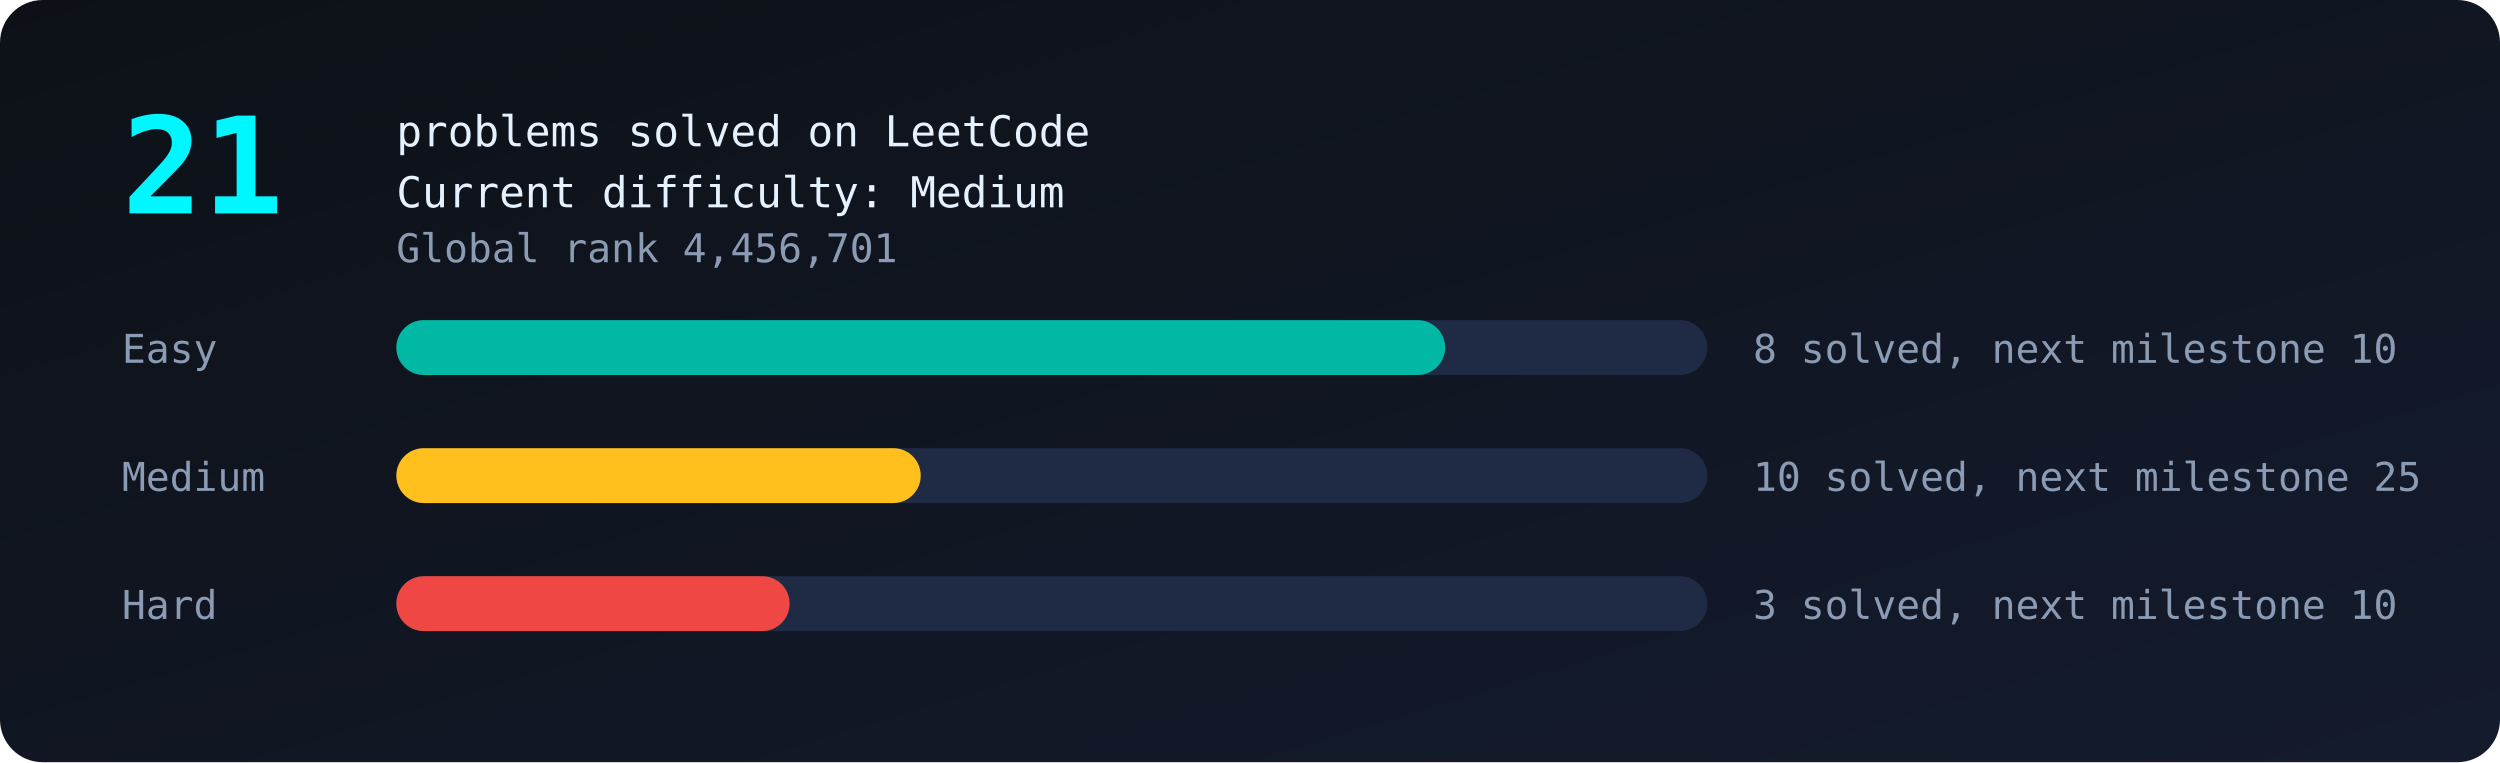
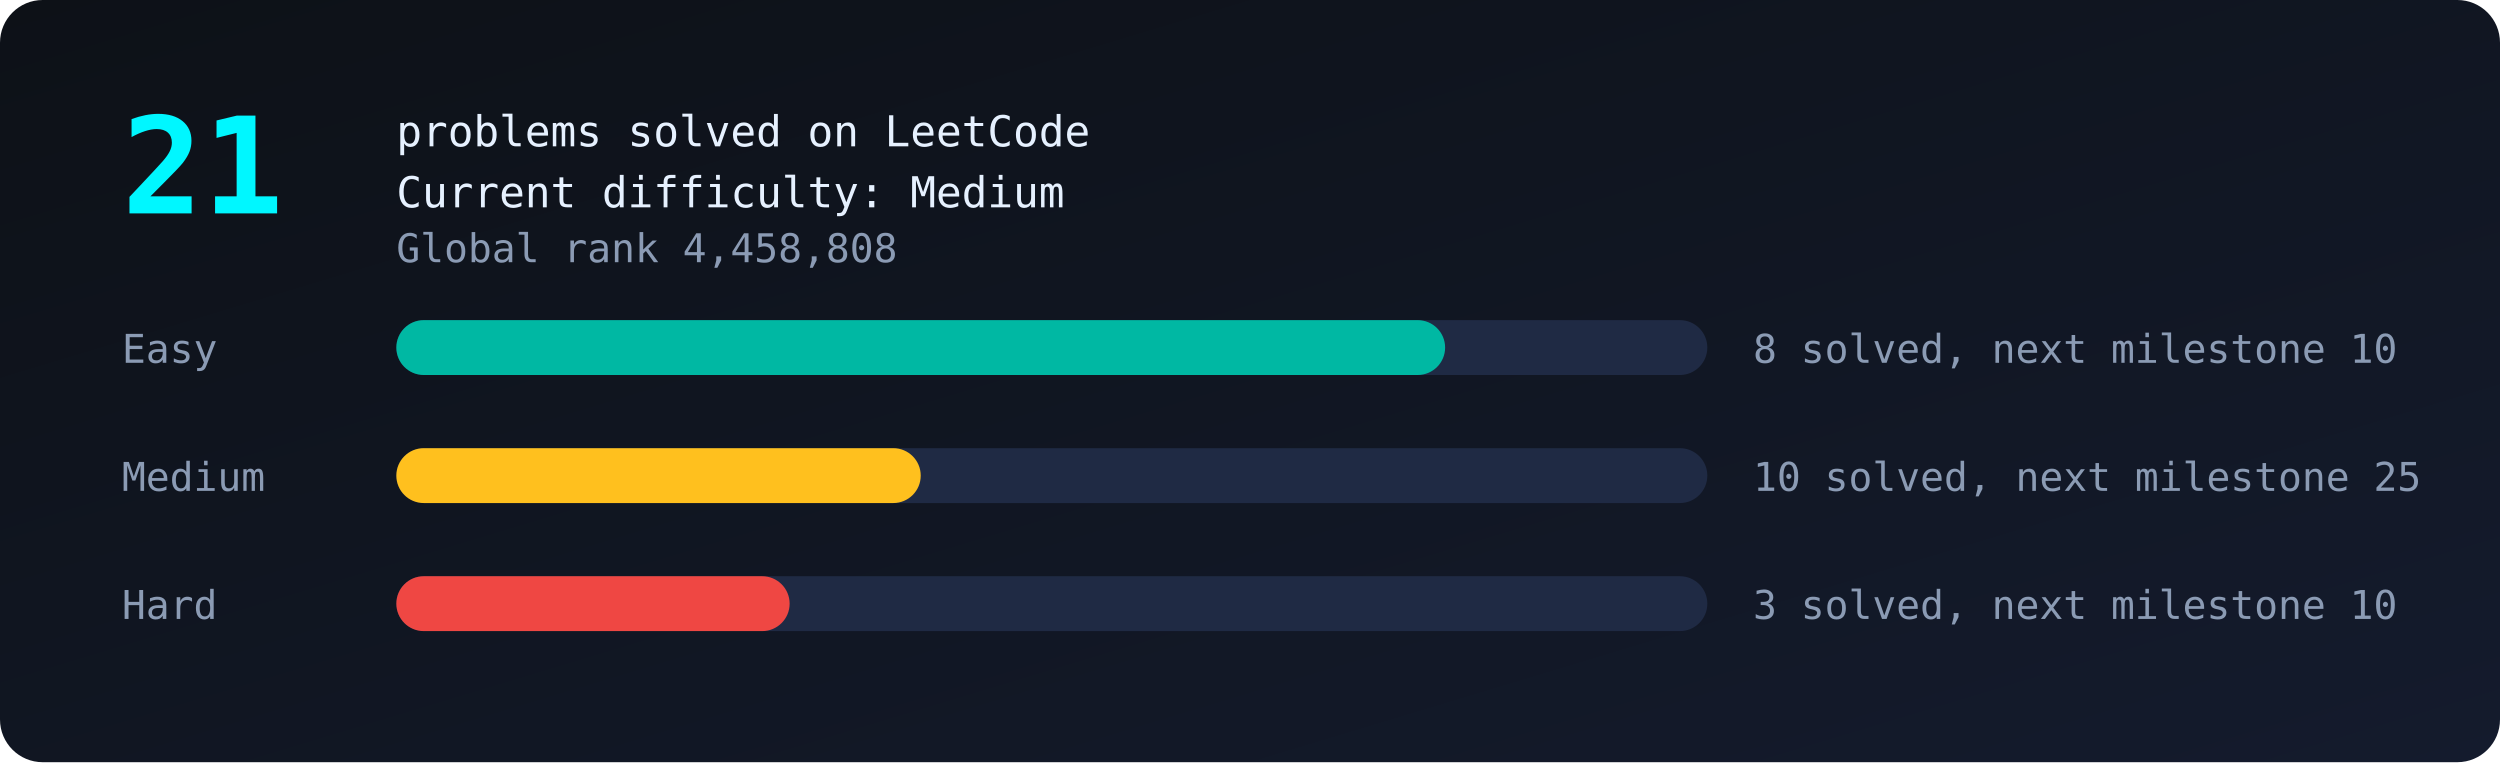
<svg xmlns="http://www.w3.org/2000/svg" viewBox="0 0 820 250" width="100%">
  <defs>
    <linearGradient id="bg" x1="0" y1="0" x2="1" y2="1">
      <stop offset="0" stop-color="#0d1117" />
      <stop offset="1" stop-color="#141b2d" />
    </linearGradient>
  </defs>
  <style>
text{font-family:monospace;fill:#8b9bb4;font-size:13px}
.big{fill:#00f7ff;font-size:44px;font-weight:bold}
.tag{fill:#e6f1ff;font-size:14px}
.bar{transform-box:fill-box;transform-origin:left;animation:grow 1.4s ease-out both}
@keyframes grow{from{transform:scaleX(0)}to{transform:scaleX(1)}}
.glow{animation:glow 2.4s ease-in-out infinite}
@keyframes glow{50%{opacity:.55}}
</style>
  <rect width="820" height="250" rx="14" fill="url(#bg)" />
  <text class="big glow" x="40" y="70">21</text>
  <text class="tag" x="130" y="48">problems solved on LeetCode</text>
  <text class="tag" x="130" y="68">Current difficulty: Medium</text>
-   <text x="130" y="86">Global rank 4,456,701</text>
+   <text x="130" y="86">Global rank 4,458,808</text>
  <text x="40" y="119">Easy</text>
  <rect x="130" y="105" width="430" height="18" rx="9" fill="#1f2a44" />
  <rect class="bar" style="animation-delay:0.0s" x="130" y="105" width="344.0" height="18" rx="9" fill="#00b8a3" />
  <text x="575" y="119">8 solved, next milestone 10</text>
  <text x="40" y="161">Medium</text>
  <rect x="130" y="147" width="430" height="18" rx="9" fill="#1f2a44" />
  <rect class="bar" style="animation-delay:0.3s" x="130" y="147" width="172.0" height="18" rx="9" fill="#ffc01e" />
  <text x="575" y="161">10 solved, next milestone 25</text>
  <text x="40" y="203">Hard</text>
  <rect x="130" y="189" width="430" height="18" rx="9" fill="#1f2a44" />
  <rect class="bar" style="animation-delay:0.6s" x="130" y="189" width="129.0" height="18" rx="9" fill="#ef4743" />
  <text x="575" y="203">3 solved, next milestone 10</text>
</svg>
